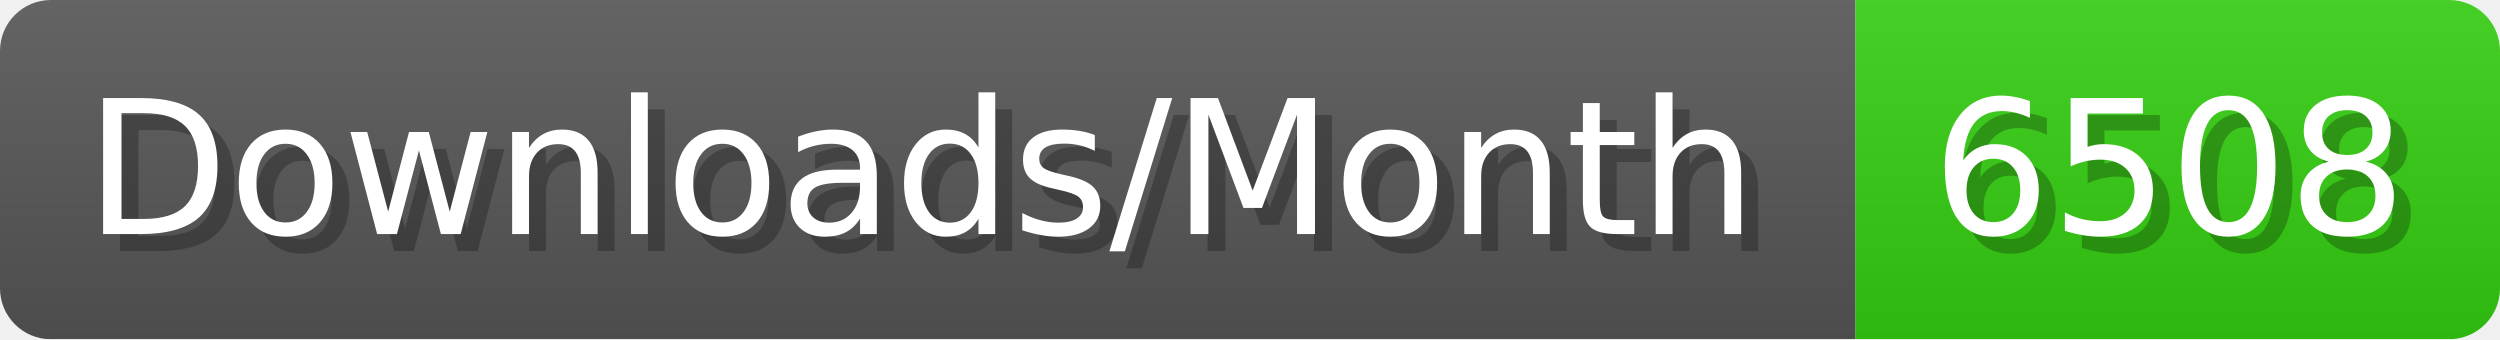
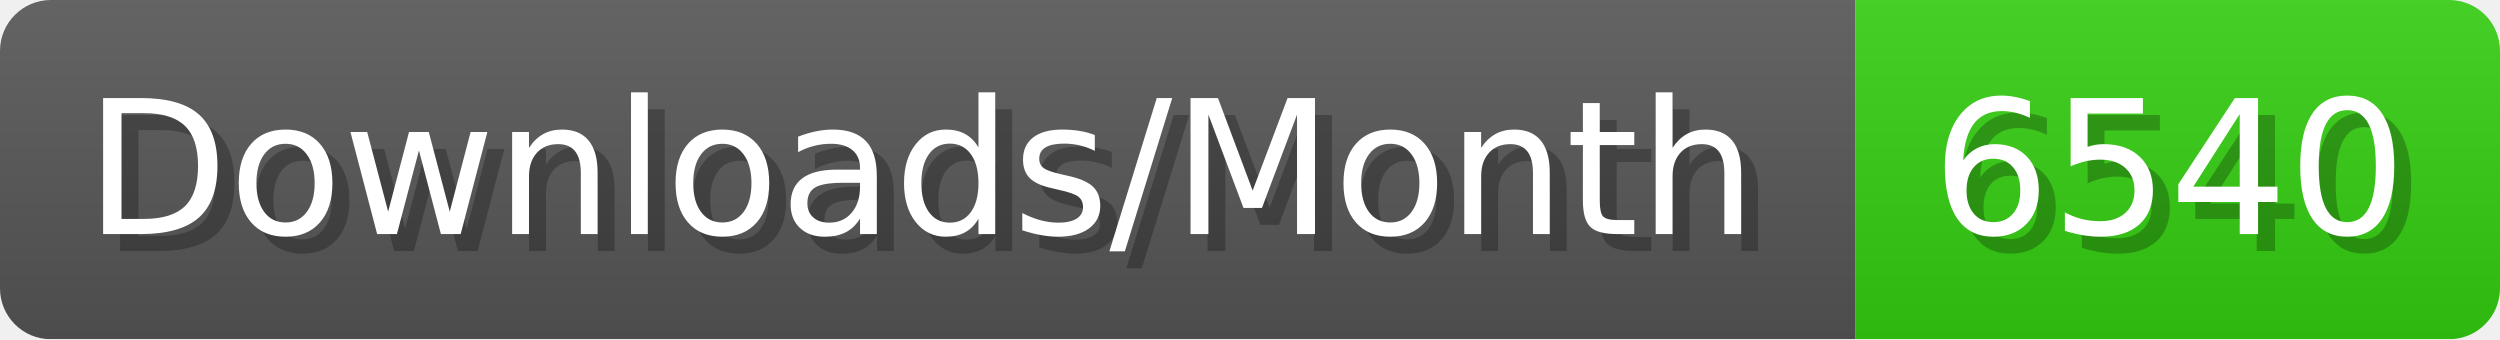
- <svg xmlns="http://www.w3.org/2000/svg" width="147.4" height="20" viewBox="0 0 1474 200" role="img" aria-label="Downloads/Month: 6508">
+ <svg xmlns="http://www.w3.org/2000/svg" width="147.4" height="20" viewBox="0 0 1474 200" role="img" aria-label="Downloads/Month: 6540">
  <linearGradient id="YlXUI" x2="0" y2="100%">
    <stop offset="0" stop-opacity=".1" stop-color="#EEE" />
    <stop offset="1" stop-opacity=".1" />
  </linearGradient>
  <mask id="JHhop">
    <rect width="1474" height="200" rx="30" fill="#FFF" />
  </mask>
  <g mask="url(#JHhop)">
    <rect width="1094" height="200" fill="#555" />
    <rect width="380" height="200" fill="#3C1" x="1094" />
    <rect width="1474" height="200" fill="url(#YlXUI)" />
  </g>
  <g aria-hidden="true" fill="#fff" text-anchor="start" font-family="Verdana,DejaVu Sans,sans-serif" font-size="110">
    <text x="60" y="148" textLength="994" fill="#000" opacity="0.25">Downloads/Month</text>
    <text x="50" y="138" textLength="994">Downloads/Month</text>
-     <text x="1149" y="148" textLength="280" fill="#000" opacity="0.25">6508</text>
-     <text x="1139" y="138" textLength="280">6508</text>
+     <text x="1149" y="148" textLength="280" fill="#000" opacity="0.25">6540</text>
+     <text x="1139" y="138" textLength="280">6540</text>
  </g>
</svg>
